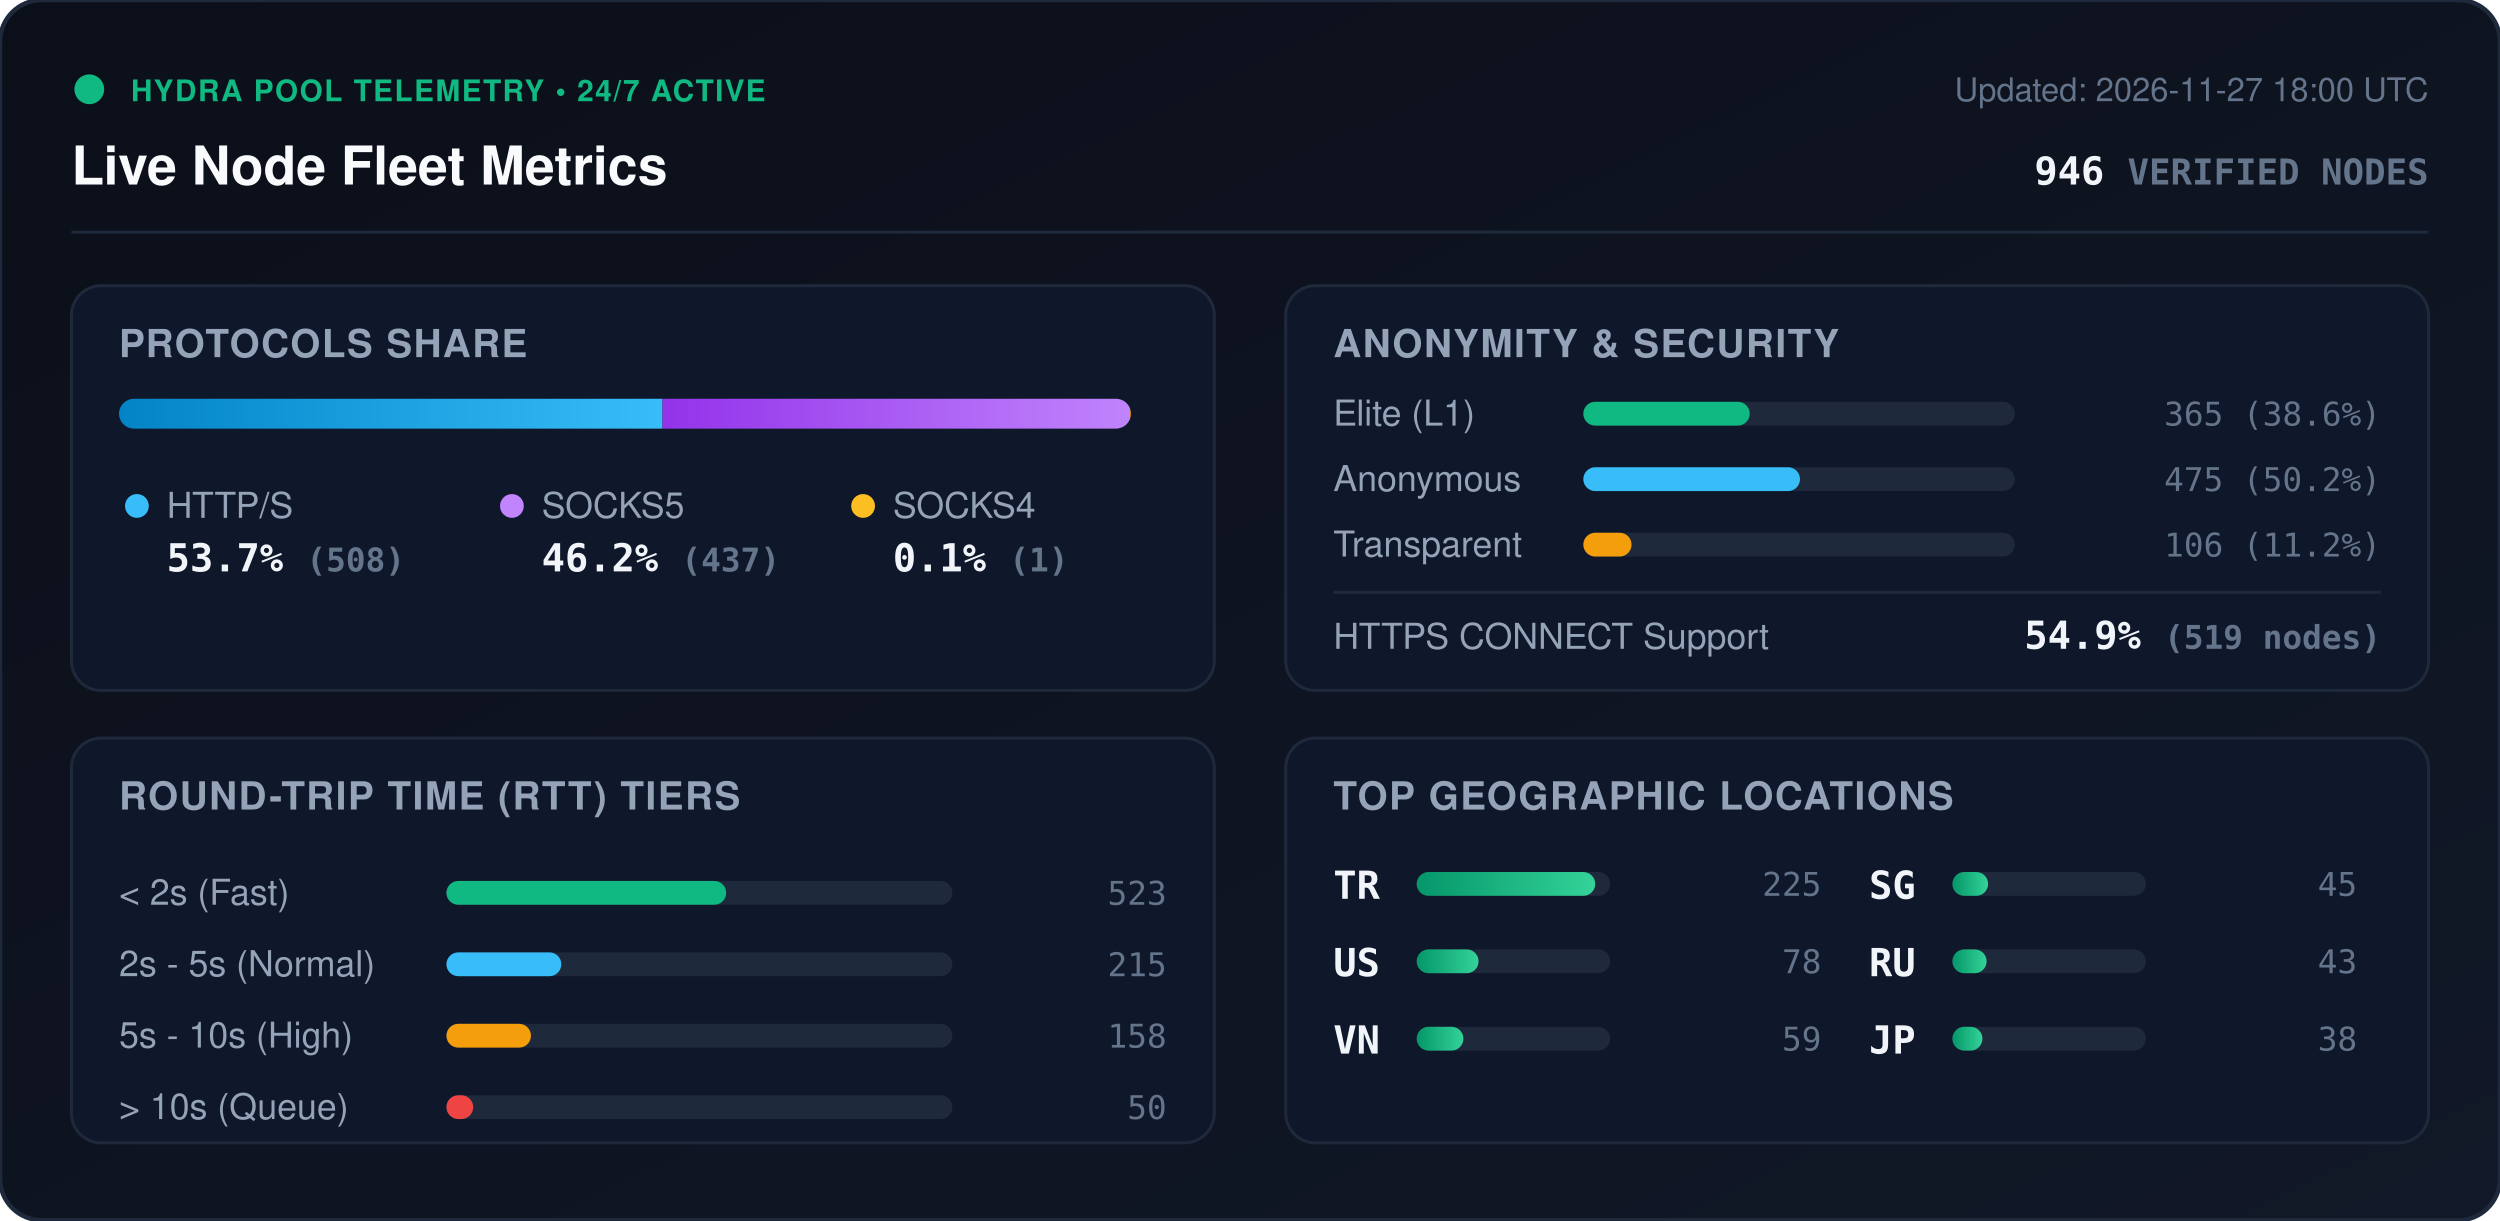
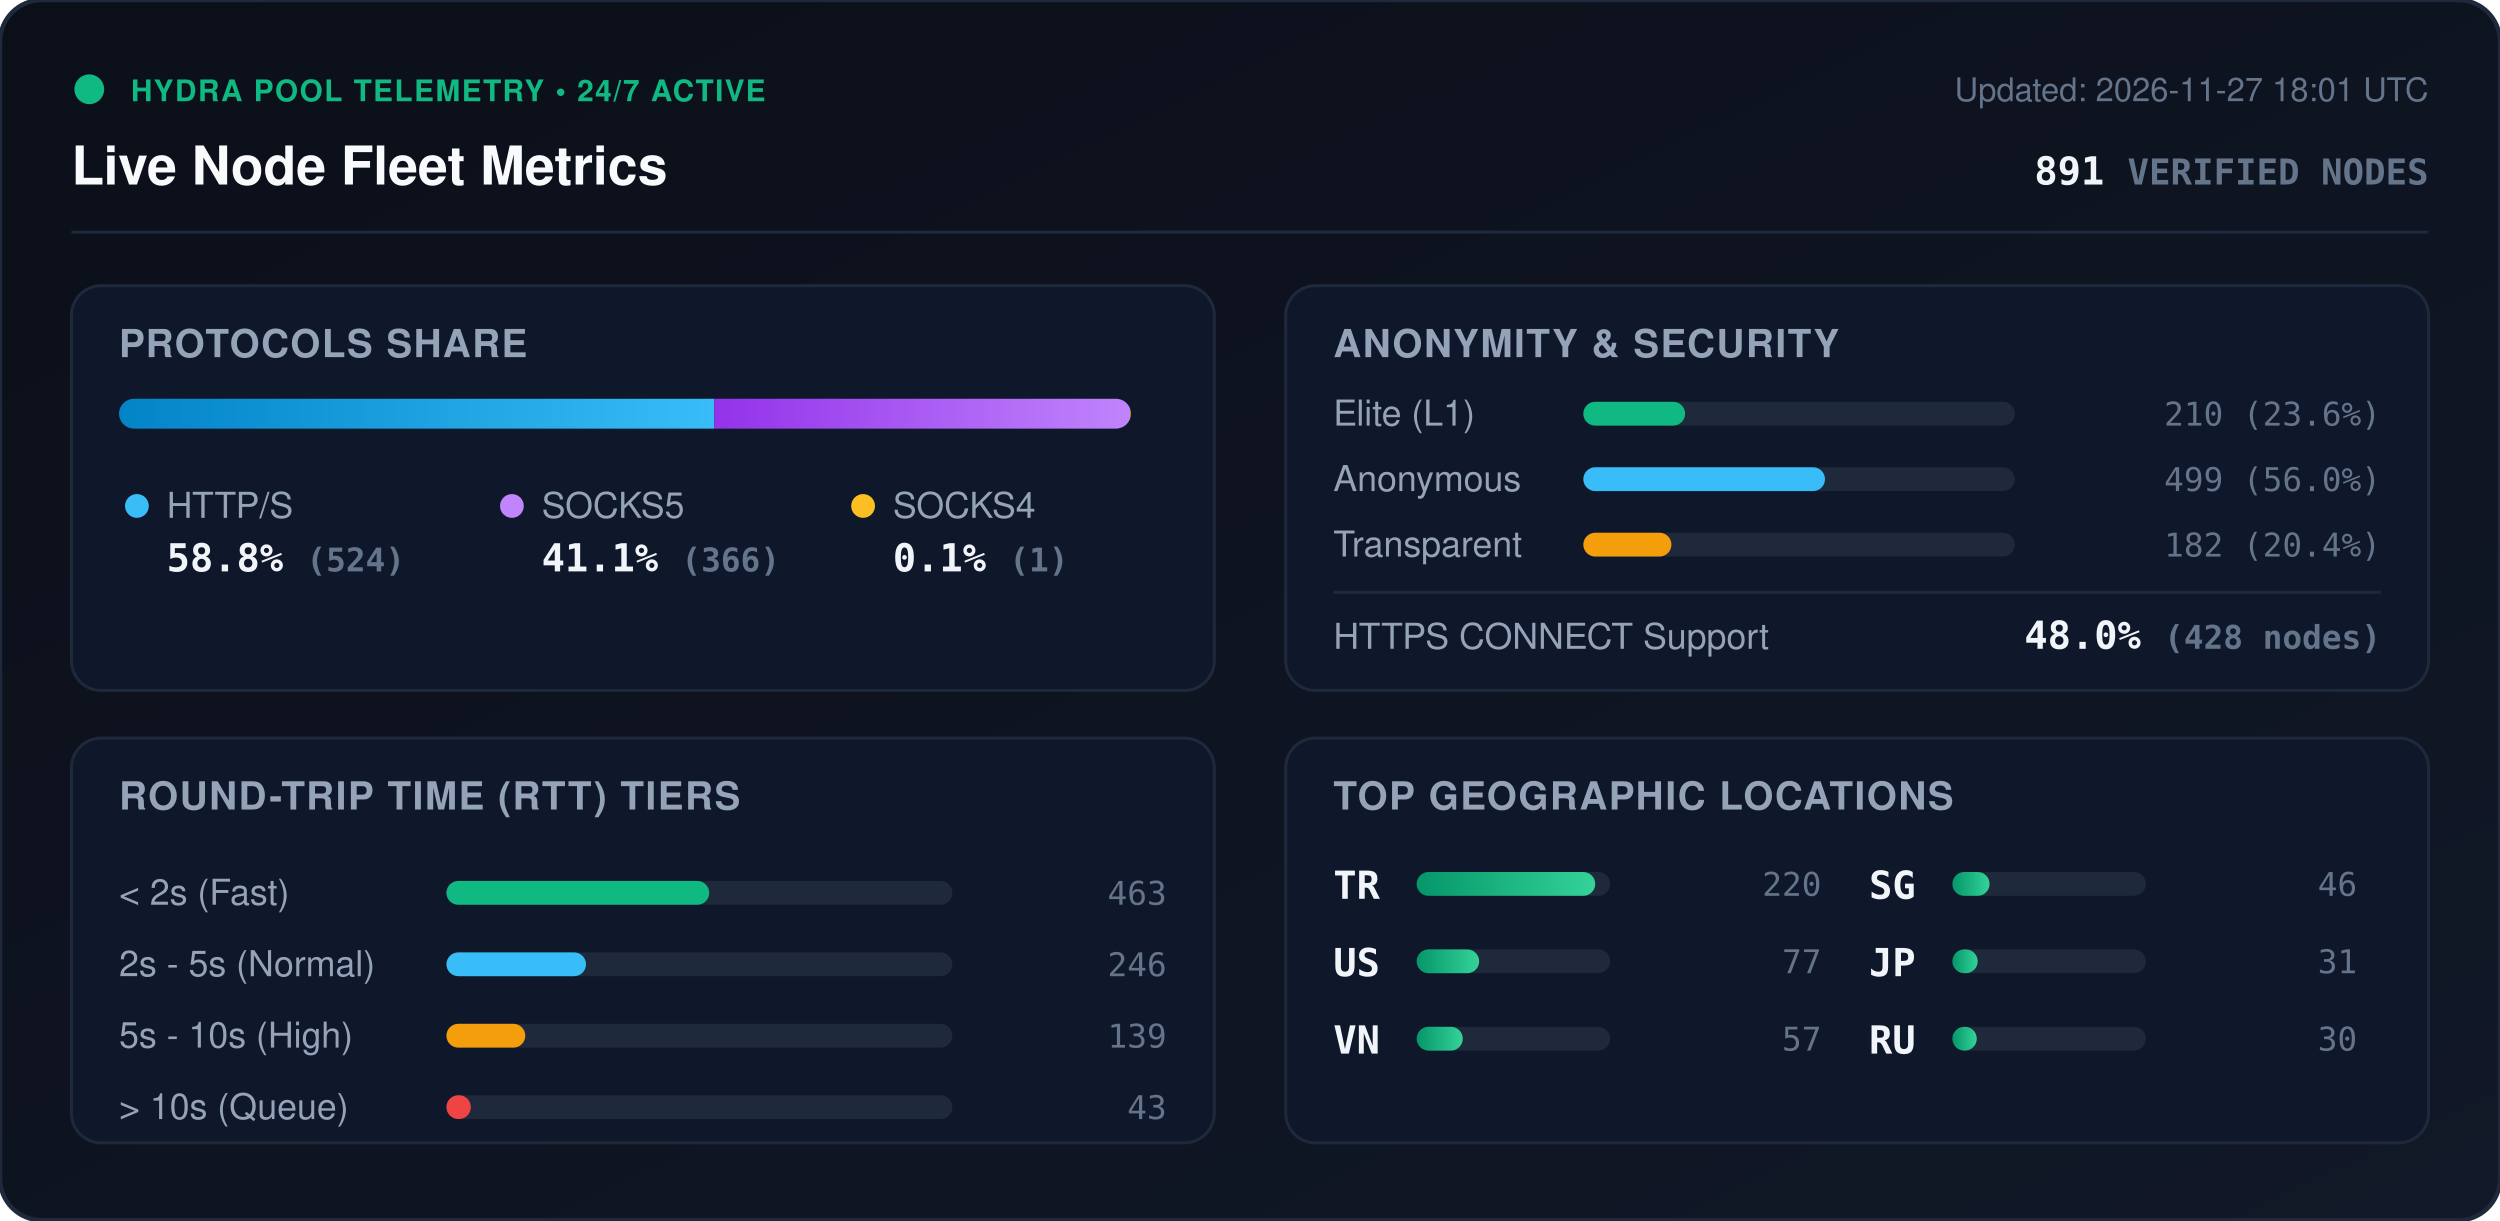
<svg xmlns="http://www.w3.org/2000/svg" viewBox="0 0 840 410" width="840" height="410" style="max-width: 100%; height: auto;">
  <defs>
    <linearGradient id="bg" x1="0%" y1="0%" x2="100%" y2="100%">
      <stop offset="0%" stop-color="#0b0f19" />
      <stop offset="100%" stop-color="#111827" />
    </linearGradient>
    <linearGradient id="bar-http" x1="0%" y1="0%" x2="100%" y2="0%">
      <stop offset="0%" stop-color="#0284c7" />
      <stop offset="100%" stop-color="#38bdf8" />
    </linearGradient>
    <linearGradient id="bar-socks5" x1="0%" y1="0%" x2="100%" y2="0%">
      <stop offset="0%" stop-color="#9333ea" />
      <stop offset="100%" stop-color="#c084fc" />
    </linearGradient>
    <linearGradient id="bar-socks4" x1="0%" y1="0%" x2="100%" y2="0%">
      <stop offset="0%" stop-color="#d97706" />
      <stop offset="100%" stop-color="#fbbf24" />
    </linearGradient>
    <linearGradient id="bar-green" x1="0%" y1="0%" x2="100%" y2="0%">
      <stop offset="0%" stop-color="#059669" />
      <stop offset="100%" stop-color="#34d399" />
    </linearGradient>
    <clipPath id="prog-track-clip">
      <rect width="340.0" height="10" rx="5" />
    </clipPath>
    <style>
      .title { font: 700 18px -apple-system, BlinkMacSystemFont, 'Segoe UI', Helvetica, Arial, sans-serif; fill: #f8fafc; }
      .sub { font: 500 11px -apple-system, BlinkMacSystemFont, 'Segoe UI', Helvetica, Arial, sans-serif; fill: #64748b; }
      .section-hdr { font: 600 13px -apple-system, BlinkMacSystemFont, 'Segoe UI', Helvetica, Arial, sans-serif; fill: #94a3b8; letter-spacing: 0.5px; }
      .metric-val { font: 700 13px -apple-system, BlinkMacSystemFont, 'Segoe UI', Helvetica, Arial, sans-serif; fill: #f1f5f9; }
      .metric-lbl { font: 500 12px -apple-system, BlinkMacSystemFont, 'Segoe UI', Helvetica, Arial, sans-serif; fill: #94a3b8; }
      .badge-txt { font: 700 10px -apple-system, BlinkMacSystemFont, 'Segoe UI', Helvetica, Arial, sans-serif; fill: #10b981; letter-spacing: 0.5px; }
      .mono { font-family: ui-monospace, SFMono-Regular, Menlo, Monaco, Consolas, monospace; }
      .pulse { animation: beacon 2s infinite ease-in-out; }
      @keyframes beacon { 0%, 100% { opacity: 1; } 50% { opacity: 0.35; } }
    </style>
  </defs>
  <rect width="840" height="410" rx="14" fill="url(#bg)" stroke="#1e293b" stroke-width="1.5" />
  <g transform="translate(24, 24)">
    <circle cx="6" cy="6" r="5" fill="#10b981" class="pulse" />
    <text x="20" y="10" class="badge-txt">HYDRA POOL TELEMETRY • 24/7 ACTIVE</text>
    <text x="0" y="38" class="title">Live Node Fleet Metrics</text>
-     <text x="792" y="10" text-anchor="end" class="sub">Updated: 2026-11-27 18:00 UTC</text>
-     <text x="792" y="38" text-anchor="end" class="metric-val mono" fill="#38bdf8">946 <tspan font-size="12" fill="#64748b">VERIFIED NODES</tspan>
+     <text x="792" y="10" text-anchor="end" class="sub">Updated: 2026-11-27 18:01 UTC</text>
+     <text x="792" y="38" text-anchor="end" class="metric-val mono" fill="#38bdf8">891 <tspan font-size="12" fill="#64748b">VERIFIED NODES</tspan>
    </text>
  </g>
  <line x1="24" y1="78" x2="816" y2="78" stroke="#1e293b" stroke-width="1" />
  <g transform="translate(24, 96)">
    <rect width="384" height="136" rx="10" fill="#0f172a" stroke="#1e293b" />
    <text x="16" y="24" class="section-hdr">PROTOCOLS SHARE</text>
    <g transform="translate(16, 38)">
      <rect width="340.0" height="10" rx="5" fill="#1e293b" />
      <g clip-path="url(#prog-track-clip)">
-         <rect x="0" width="182.6" height="10" fill="url(#bar-http)" />
-         <rect x="182.6" width="157.1" height="10" fill="url(#bar-socks5)" />
+         <rect x="0" width="200.0" height="10" fill="url(#bar-http)" />
+         <rect x="200.0" width="139.7" height="10" fill="url(#bar-socks5)" />
        <rect x="339.7" width="0.4" height="10" fill="url(#bar-socks4)" />
      </g>
    </g>
    <g transform="translate(16, 68)">
      <circle cx="6" cy="6" r="4" fill="#38bdf8" />
      <text x="16" y="10" class="metric-lbl">HTTP/S</text>
-       <text x="16" y="28" class="metric-val mono">53.7% <tspan font-size="11" fill="#64748b">(508)</tspan>
+       <text x="16" y="28" class="metric-val mono">58.8% <tspan font-size="11" fill="#64748b">(524)</tspan>
      </text>
      <circle cx="132" cy="6" r="4" fill="#c084fc" />
      <text x="142" y="10" class="metric-lbl">SOCKS5</text>
-       <text x="142" y="28" class="metric-val mono">46.2% <tspan font-size="11" fill="#64748b">(437)</tspan>
+       <text x="142" y="28" class="metric-val mono">41.1% <tspan font-size="11" fill="#64748b">(366)</tspan>
      </text>
      <circle cx="250" cy="6" r="4" fill="#fbbf24" />
      <text x="260" y="10" class="metric-lbl">SOCKS4</text>
      <text x="260" y="28" class="metric-val mono">0.1% <tspan font-size="11" fill="#64748b">(1)</tspan>
      </text>
    </g>
  </g>
  <g transform="translate(432, 96)">
    <rect width="384" height="136" rx="10" fill="#0f172a" stroke="#1e293b" />
    <text x="16" y="24" class="section-hdr">ANONYMITY &amp; SECURITY</text>
    <text x="16" y="47" class="metric-lbl">Elite (L1)</text>
    <rect x="100" y="39" width="145.0" height="8" rx="4" fill="#1e293b" />
-     <rect x="100" y="39" width="55.9" height="8" rx="4" fill="#10b981" />
-     <text x="368" y="47" text-anchor="end" class="mono sub" fill="#e2e8f0">365 (38.6%)</text>
+     <rect x="100" y="39" width="34.2" height="8" rx="4" fill="#10b981" />
+     <text x="368" y="47" text-anchor="end" class="mono sub" fill="#e2e8f0">210 (23.6%)</text>
    <text x="16" y="69" class="metric-lbl">Anonymous</text>
    <rect x="100" y="61" width="145.0" height="8" rx="4" fill="#1e293b" />
-     <rect x="100" y="61" width="72.8" height="8" rx="4" fill="#38bdf8" />
-     <text x="368" y="69" text-anchor="end" class="mono sub" fill="#e2e8f0">475 (50.2%)</text>
+     <rect x="100" y="61" width="81.2" height="8" rx="4" fill="#38bdf8" />
+     <text x="368" y="69" text-anchor="end" class="mono sub" fill="#e2e8f0">499 (56.0%)</text>
    <text x="16" y="91" class="metric-lbl">Transparent</text>
    <rect x="100" y="83" width="145.0" height="8" rx="4" fill="#1e293b" />
-     <rect x="100" y="83" width="16.2" height="8" rx="4" fill="#f59e0b" />
-     <text x="368" y="91" text-anchor="end" class="mono sub" fill="#e2e8f0">106 (11.2%)</text>
+     <rect x="100" y="83" width="29.6" height="8" rx="4" fill="#f59e0b" />
+     <text x="368" y="91" text-anchor="end" class="mono sub" fill="#e2e8f0">182 (20.4%)</text>
    <line x1="16" y1="103" x2="368" y2="103" stroke="#1e293b" stroke-width="1" />
    <text x="16" y="122" class="metric-lbl">HTTPS CONNECT Support</text>
-     <text x="368" y="122" text-anchor="end" class="metric-val mono" fill="#34d399">54.9% <tspan font-size="11" fill="#64748b">(519 nodes)</tspan>
+     <text x="368" y="122" text-anchor="end" class="metric-val mono" fill="#34d399">48.0% <tspan font-size="11" fill="#64748b">(428 nodes)</tspan>
    </text>
  </g>
  <g transform="translate(24, 248)">
    <rect width="384" height="136" rx="10" fill="#0f172a" stroke="#1e293b" />
    <text x="16" y="24" class="section-hdr">ROUND-TRIP TIME (RTT) TIERS</text>
    <g transform="translate(16, 42)">
      <text x="0" y="14" class="metric-lbl">&lt; 2s (Fast)</text>
      <rect x="110" y="6" width="170" height="8" rx="4" fill="#1e293b" />
-       <rect x="110" y="6" width="94.0" height="8" rx="4" fill="#10b981" />
-       <text x="352" y="14" text-anchor="end" class="mono sub">523</text>
+       <rect x="110" y="6" width="88.3" height="8" rx="4" fill="#10b981" />
+       <text x="352" y="14" text-anchor="end" class="mono sub">463</text>
      <text x="0" y="38" class="metric-lbl">2s - 5s (Normal)</text>
      <rect x="110" y="30" width="170" height="8" rx="4" fill="#1e293b" />
-       <rect x="110" y="30" width="38.6" height="8" rx="4" fill="#38bdf8" />
-       <text x="352" y="38" text-anchor="end" class="mono sub">215</text>
+       <rect x="110" y="30" width="46.9" height="8" rx="4" fill="#38bdf8" />
+       <text x="352" y="38" text-anchor="end" class="mono sub">246</text>
      <text x="0" y="62" class="metric-lbl">5s - 10s (High)</text>
      <rect x="110" y="54" width="170" height="8" rx="4" fill="#1e293b" />
-       <rect x="110" y="54" width="28.4" height="8" rx="4" fill="#f59e0b" />
-       <text x="352" y="62" text-anchor="end" class="mono sub">158</text>
+       <rect x="110" y="54" width="26.5" height="8" rx="4" fill="#f59e0b" />
+       <text x="352" y="62" text-anchor="end" class="mono sub">139</text>
      <text x="0" y="86" class="metric-lbl">&gt; 10s (Queue)</text>
      <rect x="110" y="78" width="170" height="8" rx="4" fill="#1e293b" />
-       <rect x="110" y="78" width="9.0" height="8" rx="4" fill="#ef4444" />
-       <text x="352" y="86" text-anchor="end" class="mono sub">50</text>
+       <rect x="110" y="78" width="8.2" height="8" rx="4" fill="#ef4444" />
+       <text x="352" y="86" text-anchor="end" class="mono sub">43</text>
    </g>
  </g>
  <g transform="translate(432, 248)">
    <rect width="384" height="136" rx="10" fill="#0f172a" stroke="#1e293b" />
    <text x="16" y="24" class="section-hdr">TOP GEOGRAPHIC LOCATIONS</text>
    <g transform="translate(16, 42)">
      <g transform="translate(0, 0)">
        <text x="0" y="12" class="mono metric-val" font-size="12">TR</text>
        <rect x="28" y="3" width="65" height="8" rx="4" fill="#1e293b" />
        <rect x="28" y="3" width="60.0" height="8" rx="4" fill="url(#bar-green)" />
-         <text x="164" y="11" text-anchor="end" class="mono sub">225</text>
+         <text x="164" y="11" text-anchor="end" class="mono sub">220</text>
      </g>
      <g transform="translate(0, 26)">
        <text x="0" y="12" class="mono metric-val" font-size="12">US</text>
        <rect x="28" y="3" width="65" height="8" rx="4" fill="#1e293b" />
-         <rect x="28" y="3" width="20.8" height="8" rx="4" fill="url(#bar-green)" />
-         <text x="164" y="11" text-anchor="end" class="mono sub">78</text>
+         <rect x="28" y="3" width="21.0" height="8" rx="4" fill="url(#bar-green)" />
+         <text x="164" y="11" text-anchor="end" class="mono sub">77</text>
      </g>
      <g transform="translate(0, 52)">
        <text x="0" y="12" class="mono metric-val" font-size="12">VN</text>
        <rect x="28" y="3" width="65" height="8" rx="4" fill="#1e293b" />
-         <rect x="28" y="3" width="15.7" height="8" rx="4" fill="url(#bar-green)" />
-         <text x="164" y="11" text-anchor="end" class="mono sub">59</text>
+         <rect x="28" y="3" width="15.5" height="8" rx="4" fill="url(#bar-green)" />
+         <text x="164" y="11" text-anchor="end" class="mono sub">57</text>
      </g>
      <g transform="translate(180, 0)">
        <text x="0" y="12" class="mono metric-val" font-size="12">SG</text>
        <rect x="28" y="3" width="65" height="8" rx="4" fill="#1e293b" />
-         <rect x="28" y="3" width="12.0" height="8" rx="4" fill="url(#bar-green)" />
-         <text x="164" y="11" text-anchor="end" class="mono sub">45</text>
+         <rect x="28" y="3" width="12.5" height="8" rx="4" fill="url(#bar-green)" />
+         <text x="164" y="11" text-anchor="end" class="mono sub">46</text>
      </g>
      <g transform="translate(180, 26)">
+         <text x="0" y="12" class="mono metric-val" font-size="12">JP</text>
+         <rect x="28" y="3" width="65" height="8" rx="4" fill="#1e293b" />
+         <rect x="28" y="3" width="8.5" height="8" rx="4" fill="url(#bar-green)" />
+         <text x="164" y="11" text-anchor="end" class="mono sub">31</text>
+       </g>
+       <g transform="translate(180, 52)">
        <text x="0" y="12" class="mono metric-val" font-size="12">RU</text>
        <rect x="28" y="3" width="65" height="8" rx="4" fill="#1e293b" />
-         <rect x="28" y="3" width="11.5" height="8" rx="4" fill="url(#bar-green)" />
-         <text x="164" y="11" text-anchor="end" class="mono sub">43</text>
-       </g>
-       <g transform="translate(180, 52)">
-         <text x="0" y="12" class="mono metric-val" font-size="12">JP</text>
-         <rect x="28" y="3" width="65" height="8" rx="4" fill="#1e293b" />
-         <rect x="28" y="3" width="10.1" height="8" rx="4" fill="url(#bar-green)" />
-         <text x="164" y="11" text-anchor="end" class="mono sub">38</text>
+         <rect x="28" y="3" width="8.2" height="8" rx="4" fill="url(#bar-green)" />
+         <text x="164" y="11" text-anchor="end" class="mono sub">30</text>
      </g>
    </g>
  </g>
</svg>
